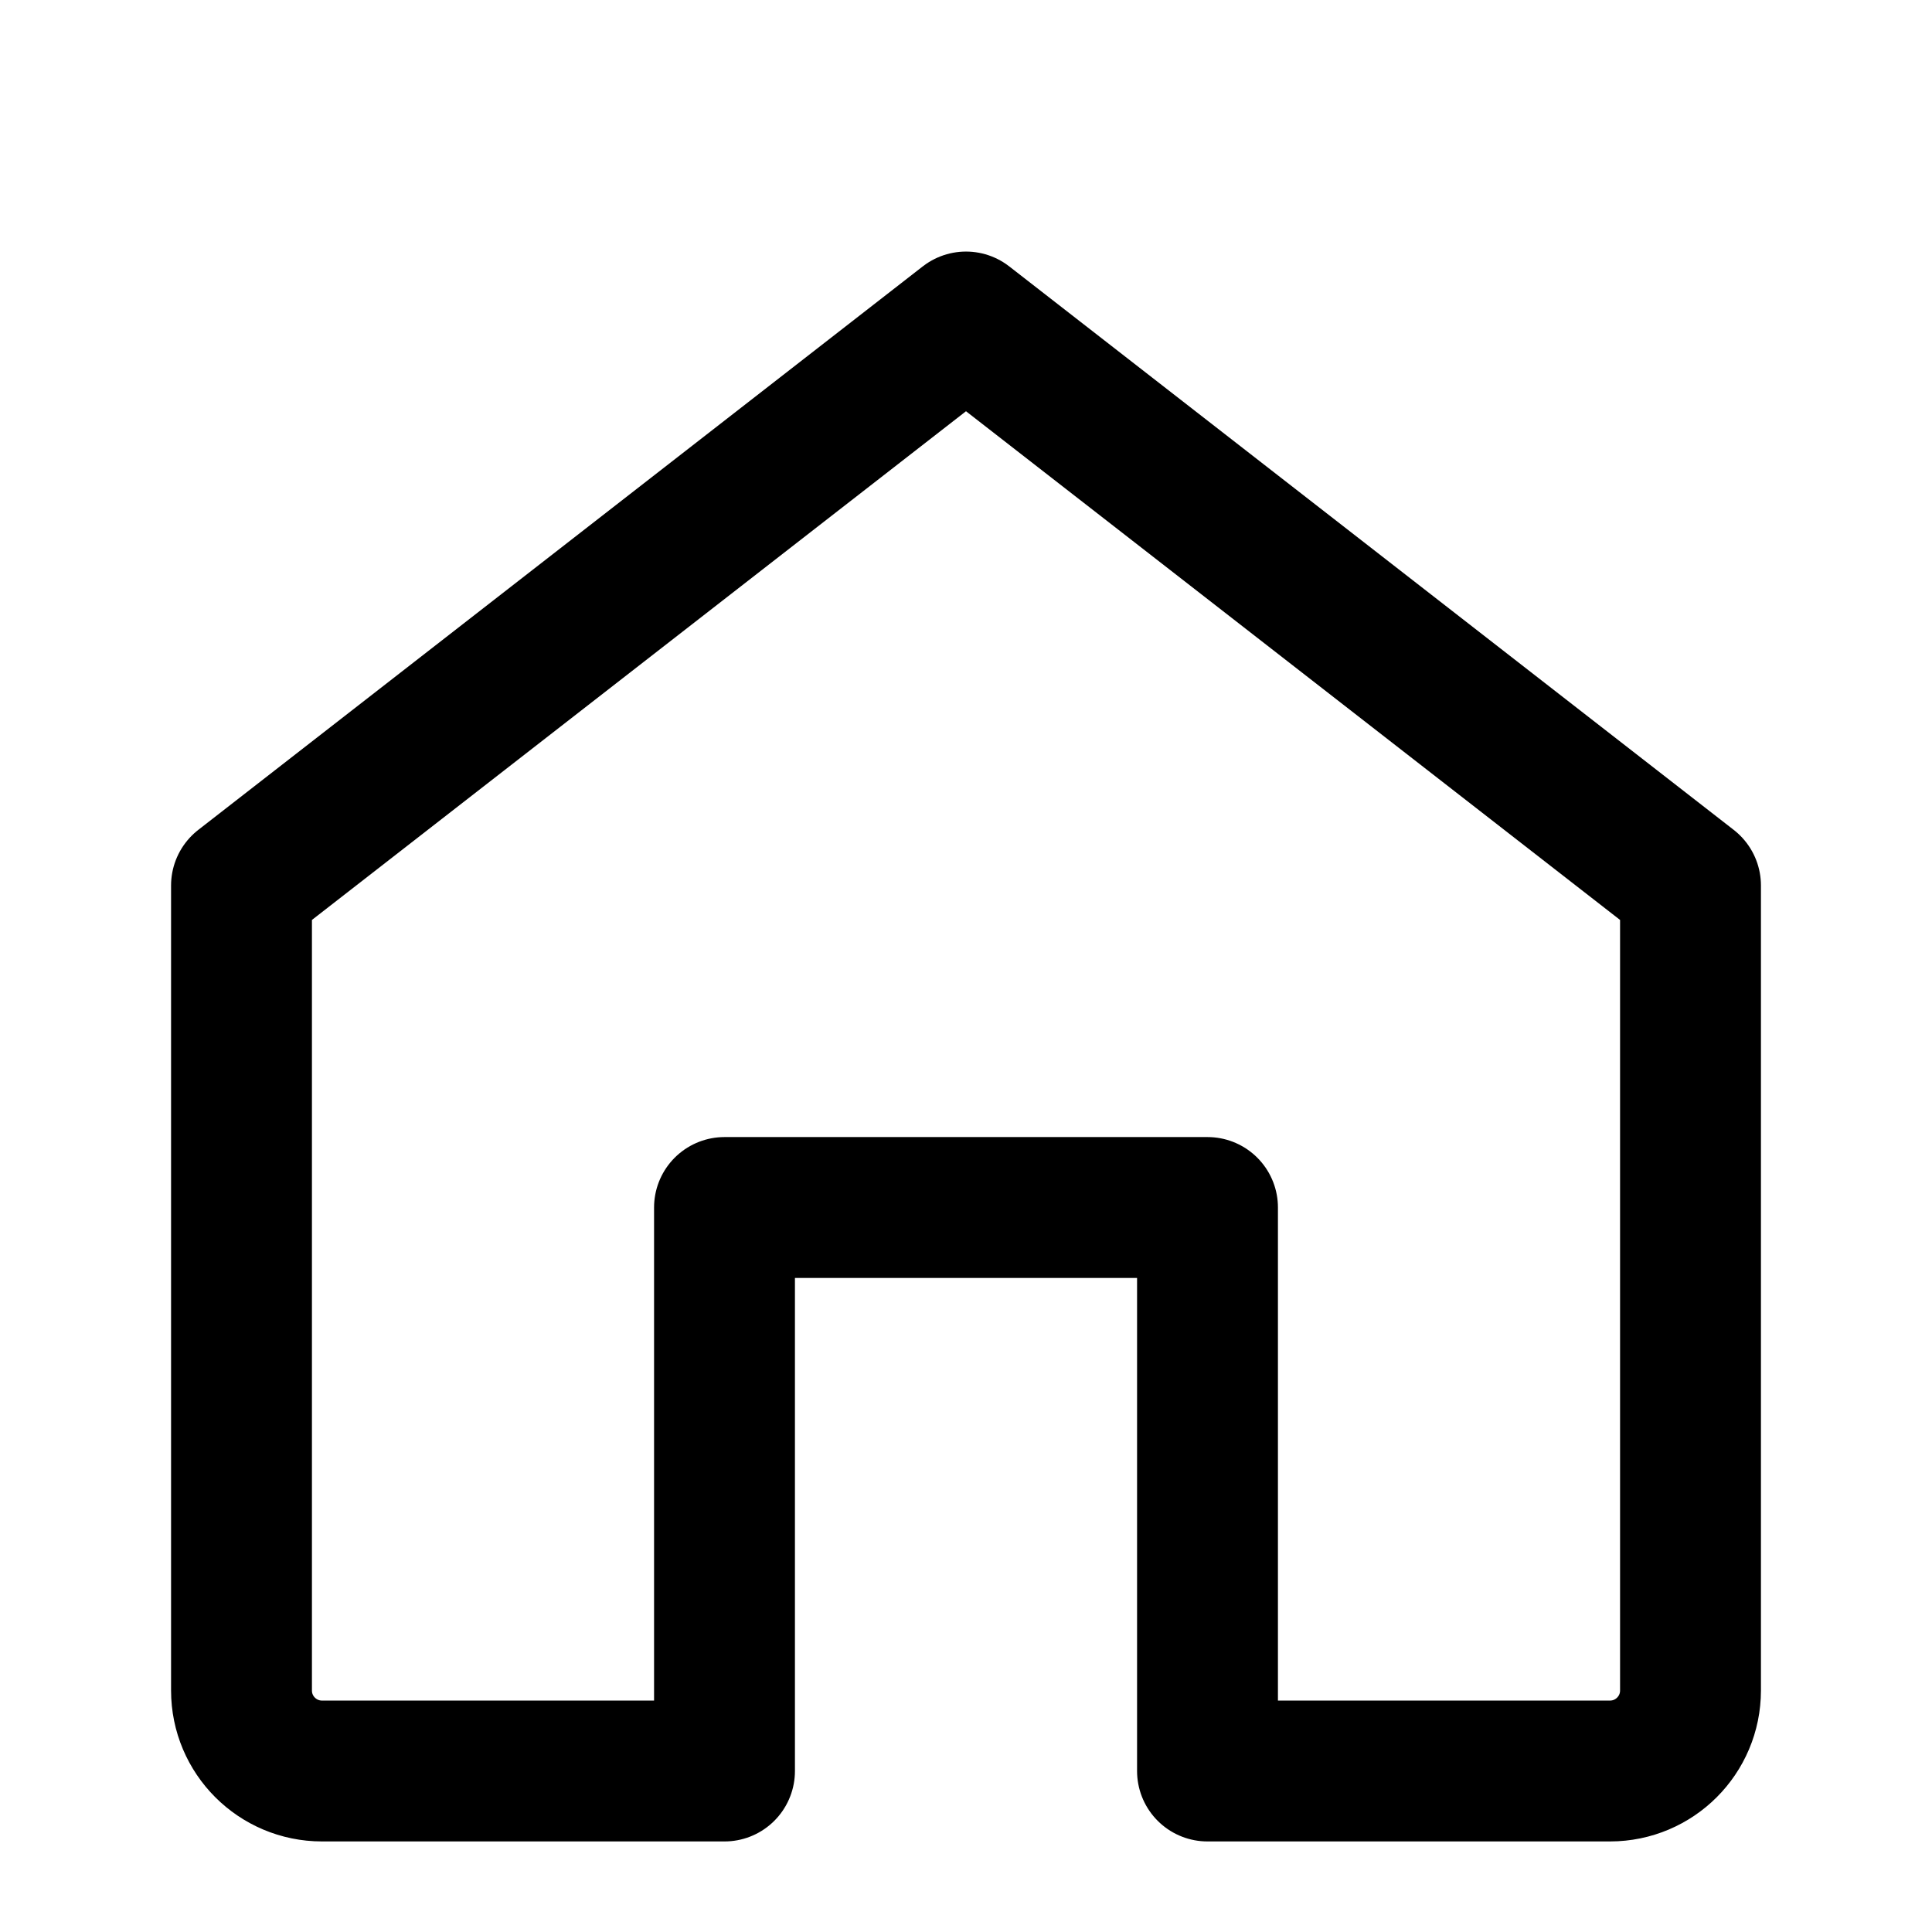
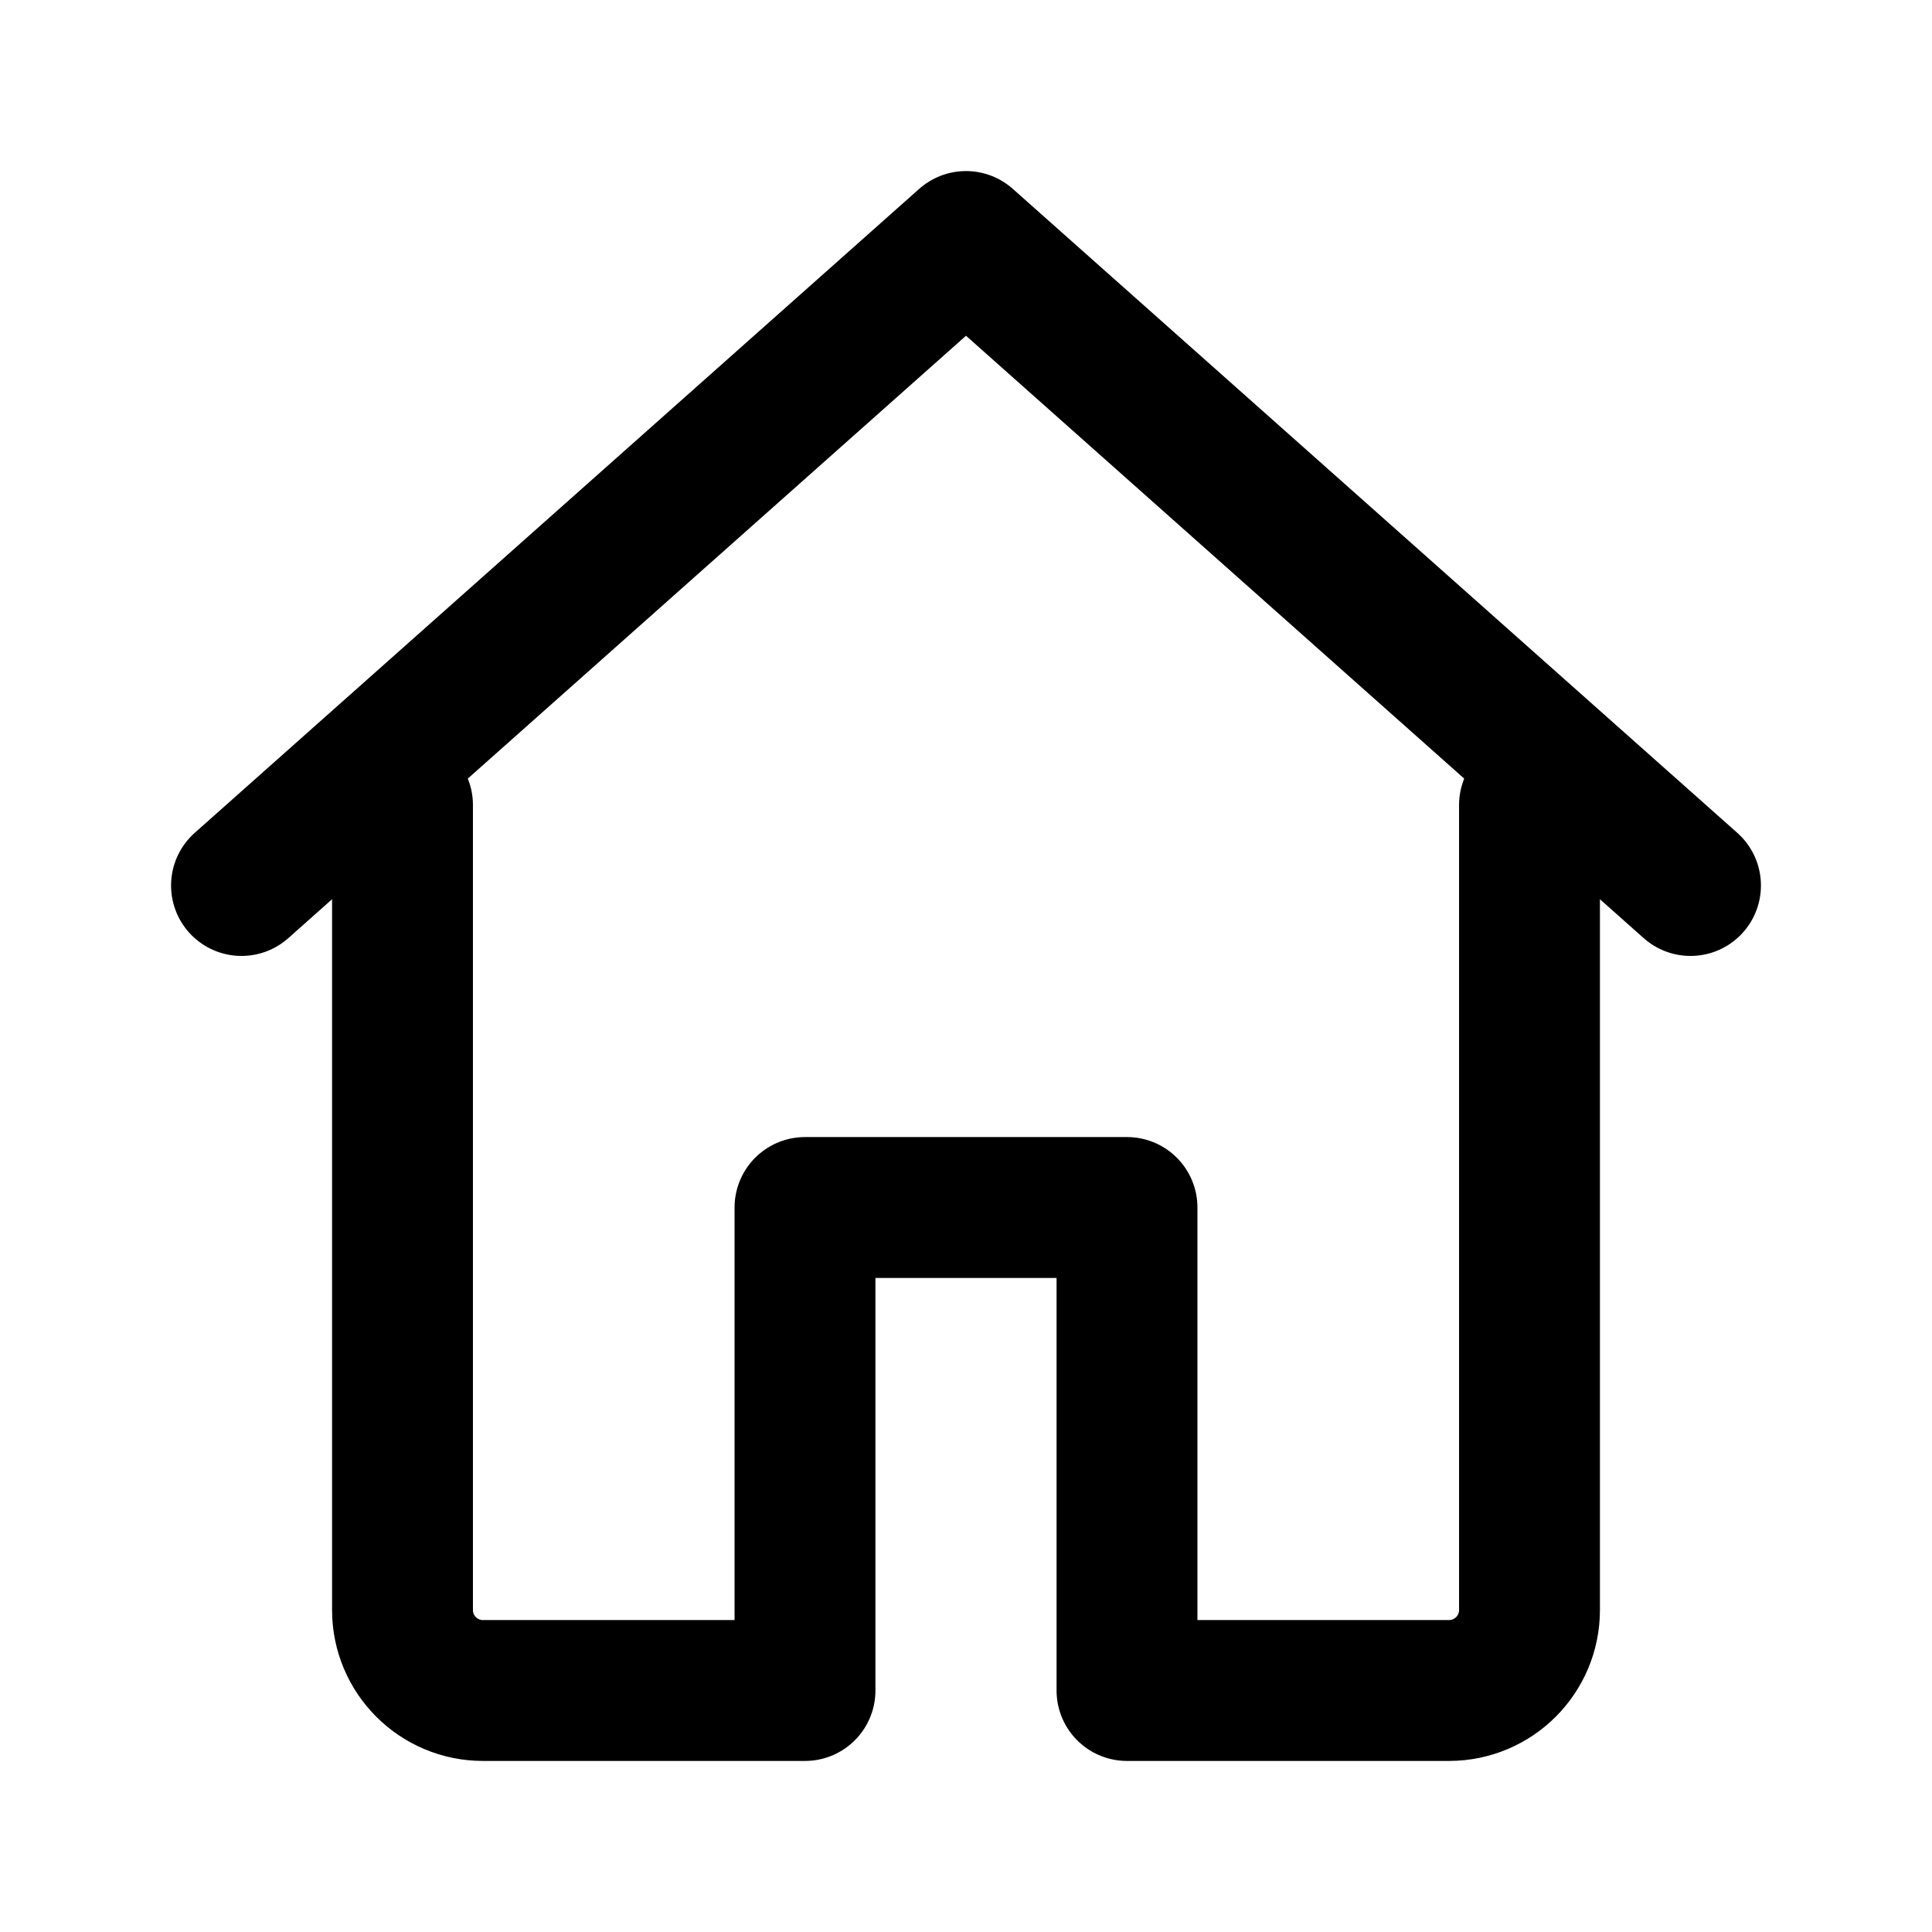
- <svg xmlns="http://www.w3.org/2000/svg" viewBox="0 0 24 24" width="24" height="24" fill="none" stroke="currentColor" stroke-width="1.75" stroke-linecap="round" stroke-linejoin="round" role="img" aria-label="Home">
-   <path d="M3 11l9-7 9 7v10a1 1 0 0 1-1 1h-5v-7h-6v7H4a1 1 0 0 1-1-1z" />
+ <svg xmlns="http://www.w3.org/2000/svg" viewBox="0 0 24 24" width="24" height="24" fill="none" stroke="currentColor" stroke-width="1.75" stroke-linecap="round" stroke-linejoin="round" role="img" aria-label="home">
+   <path d="M3 11 12 3l9 8" />
+   <path d="M5 10v10a1 1 0 0 0 1 1h4v-6h4v6h4a1 1 0 0 0 1-1V10" />
</svg>
